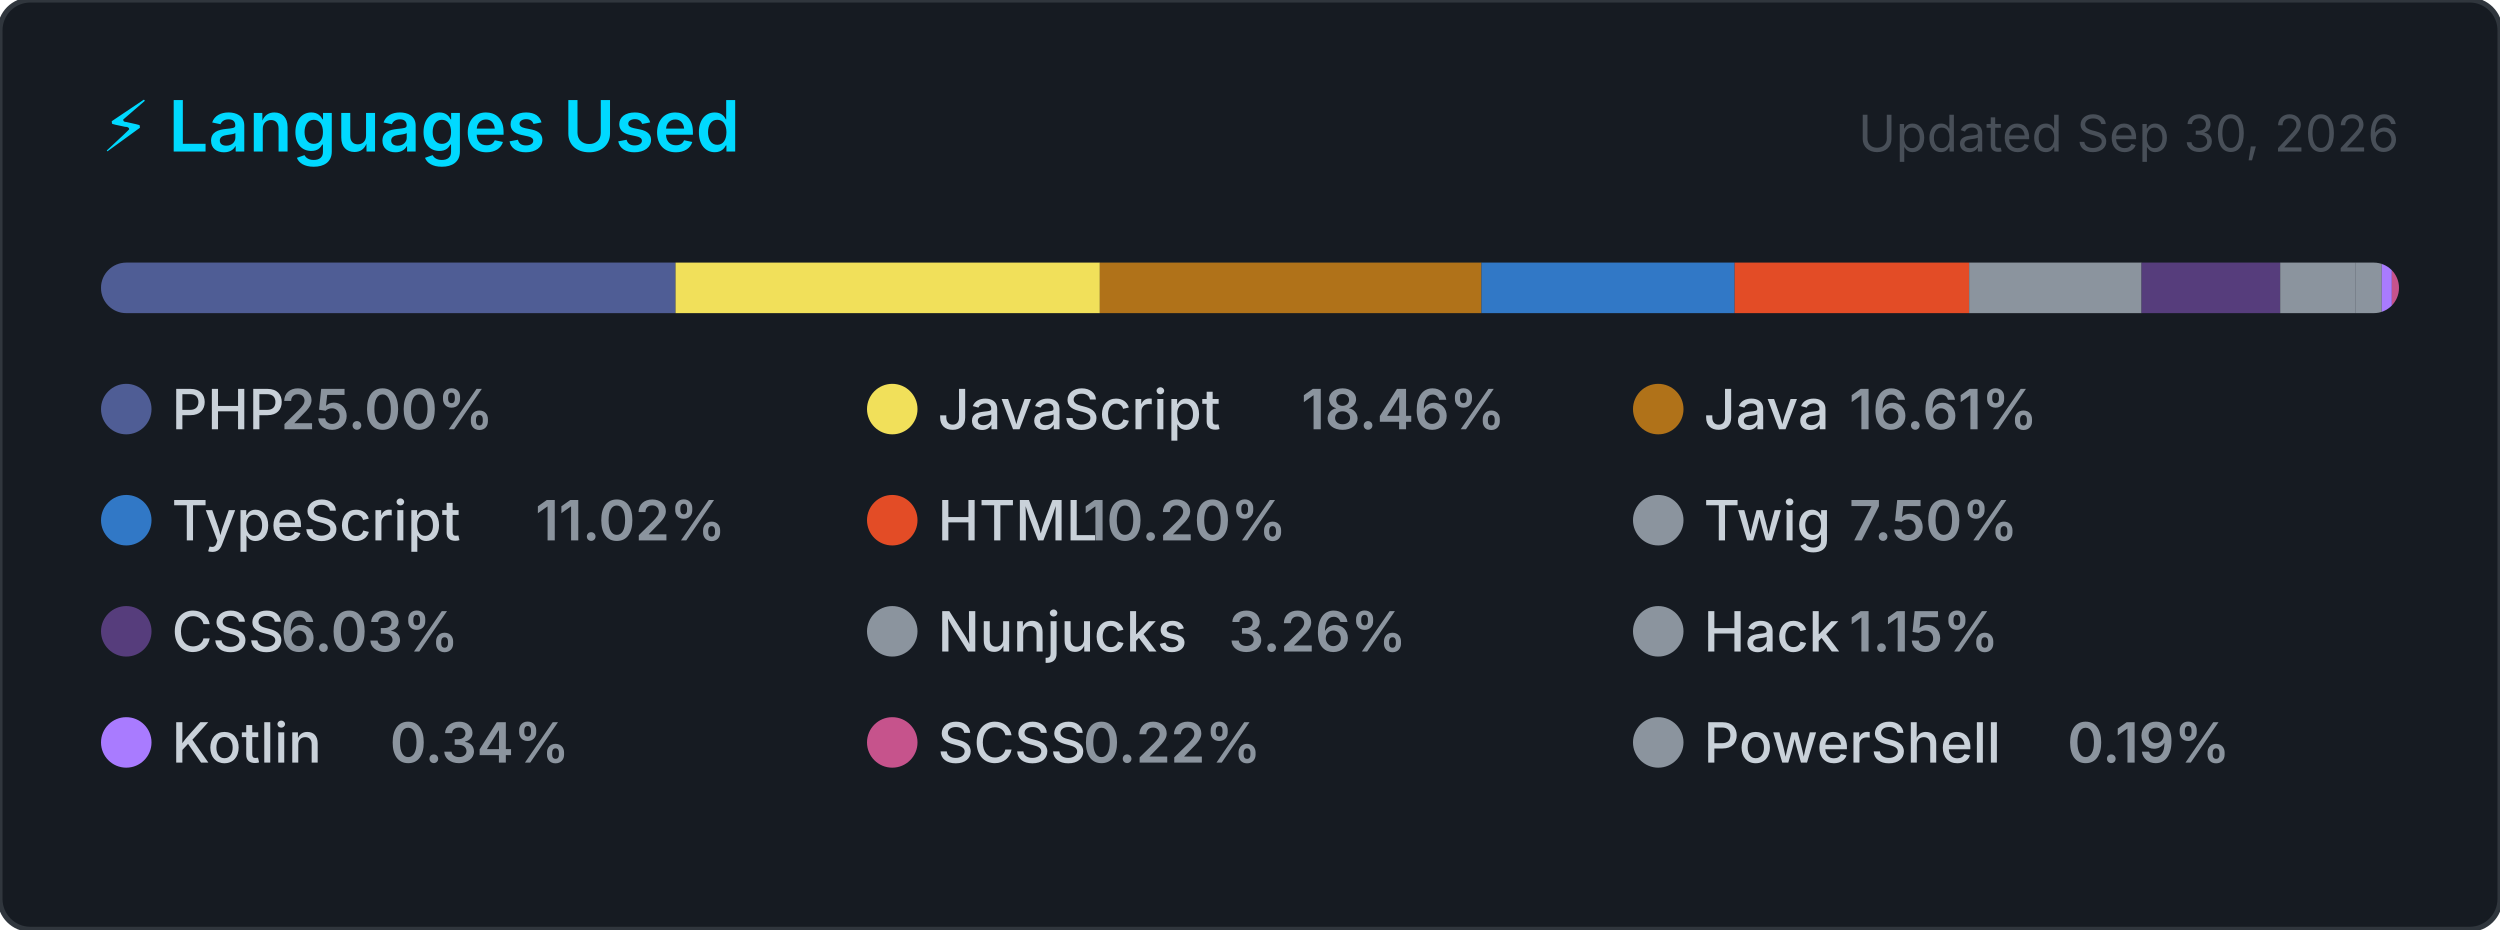
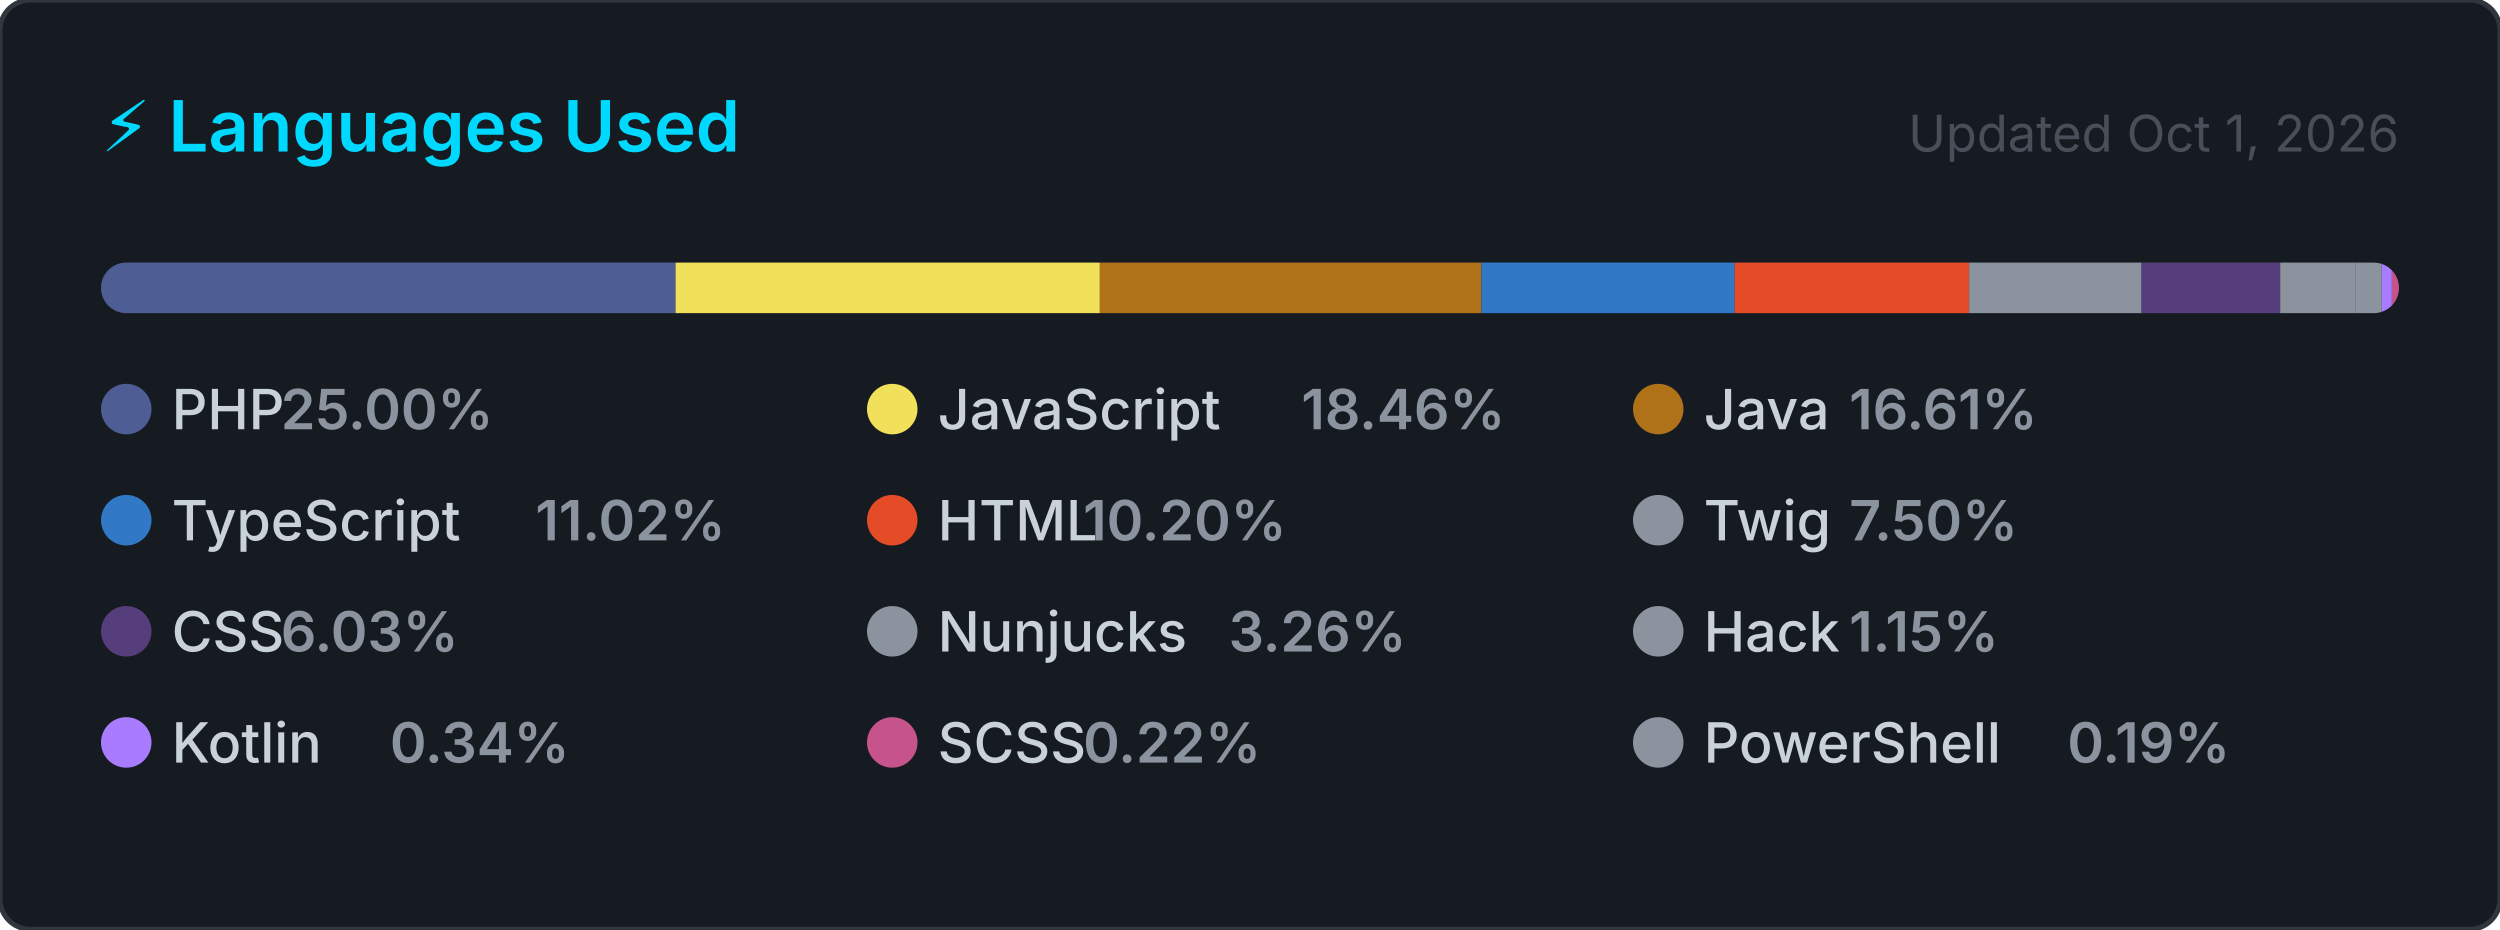
<svg xmlns="http://www.w3.org/2000/svg" width="495" height="184" viewBox="0 0 495 184" role="img" aria-label="Top programming languages for carlosrbl">
  <style>
    .card      { fill: #161b22; stroke: #30363d; stroke-width: 1; }
    .title     { font: 600 14px -apple-system, BlinkMacSystemFont, 'Segoe UI', sans-serif; fill: #00D9FF; }
    .updated   { font: 400 10px -apple-system, BlinkMacSystemFont, 'Segoe UI', sans-serif; fill: #484f58; }
    .lang-name { font: 500 11px -apple-system, BlinkMacSystemFont, 'Segoe UI', sans-serif; fill: #c9d1d9; }
    .lang-pct  { font: 600 11px -apple-system, BlinkMacSystemFont, 'Segoe UI', sans-serif; fill: #8b949e; }
  </style>
  <defs>
    <clipPath id="bar-clip">
      <rect x="20" y="52" width="455" height="10" rx="5" />
    </clipPath>
  </defs>
  <rect width="495" height="184" rx="6" ry="6" class="card" />
  <text x="20" y="30" class="title">⚡ Languages Used</text>
-   <text x="475" y="30" class="updated" text-anchor="end">Updated Sep 30, 2026</text>
+   <text x="475" y="30" class="updated" text-anchor="end">Updated Oct 1, 2026</text>
  <rect x="20" y="52" width="455" height="10" rx="5" fill="#21262d" />
  <g clip-path="url(#bar-clip)">
    <rect x="20.00" y="52" width="113.76" height="10" fill="#4F5D95" />
    <rect x="133.76" y="52" width="84.01" height="10" fill="#f1e05a" />
    <rect x="217.77" y="52" width="75.56" height="10" fill="#b07219" />
    <rect x="293.33" y="52" width="50.13" height="10" fill="#3178c6" />
    <rect x="343.46" y="52" width="46.43" height="10" fill="#e34c26" />
    <rect x="389.89" y="52" width="34.14" height="10" fill="#8b949e" />
    <rect x="424.03" y="52" width="27.46" height="10" fill="#563d7c" />
    <rect x="451.48" y="52" width="14.85" height="10" fill="#8b949e" />
    <rect x="466.33" y="52" width="5.26" height="10" fill="#8b949e" />
    <rect x="471.59" y="52" width="2.00" height="10" fill="#A97BFF" />
    <rect x="473.59" y="52" width="2.00" height="10" fill="#c6538c" />
    <rect x="475.59" y="52" width="2.00" height="10" fill="#8b949e" />
  </g>
  <g transform="translate(20, 76)">
    <circle cx="5" cy="5" r="5" fill="#4F5D95" />
    <text x="14" y="9" class="lang-name">PHP</text>
    <text x="14" y="9" class="lang-pct" dx="21.6">25.00%</text>
  </g>
  <g transform="translate(171.6667, 76)">
    <circle cx="5" cy="5" r="5" fill="#f1e05a" />
    <text x="14" y="9" class="lang-name">JavaScript</text>
    <text x="14" y="9" class="lang-pct" dx="72">18.46%</text>
  </g>
  <g transform="translate(323.3333, 76)">
    <circle cx="5" cy="5" r="5" fill="#b07219" />
    <text x="14" y="9" class="lang-name">Java</text>
    <text x="14" y="9" class="lang-pct" dx="28.8">16.61%</text>
  </g>
  <g transform="translate(20, 98)">
    <circle cx="5" cy="5" r="5" fill="#3178c6" />
    <text x="14" y="9" class="lang-name">TypeScript</text>
    <text x="14" y="9" class="lang-pct" dx="72">11.02%</text>
  </g>
  <g transform="translate(171.6667, 98)">
    <circle cx="5" cy="5" r="5" fill="#e34c26" />
    <text x="14" y="9" class="lang-name">HTML</text>
    <text x="14" y="9" class="lang-pct" dx="28.8">10.20%</text>
  </g>
  <g transform="translate(323.3333, 98)">
    <circle cx="5" cy="5" r="5" fill="#8b949e" />
    <text x="14" y="9" class="lang-name">Twig</text>
    <text x="14" y="9" class="lang-pct" dx="28.8">7.50%</text>
  </g>
  <g transform="translate(20, 120)">
    <circle cx="5" cy="5" r="5" fill="#563d7c" />
    <text x="14" y="9" class="lang-name">CSS</text>
    <text x="14" y="9" class="lang-pct" dx="21.6">6.03%</text>
  </g>
  <g transform="translate(171.6667, 120)">
    <circle cx="5" cy="5" r="5" fill="#8b949e" />
    <text x="14" y="9" class="lang-name">Nunjucks</text>
    <text x="14" y="9" class="lang-pct" dx="57.6">3.26%</text>
  </g>
  <g transform="translate(323.3333, 120)">
    <circle cx="5" cy="5" r="5" fill="#8b949e" />
    <text x="14" y="9" class="lang-name">Hack</text>
    <text x="14" y="9" class="lang-pct" dx="28.8">1.15%</text>
  </g>
  <g transform="translate(20, 142)">
    <circle cx="5" cy="5" r="5" fill="#A97BFF" />
    <text x="14" y="9" class="lang-name">Kotlin</text>
    <text x="14" y="9" class="lang-pct" dx="43.2">0.34%</text>
  </g>
  <g transform="translate(171.6667, 142)">
    <circle cx="5" cy="5" r="5" fill="#c6538c" />
    <text x="14" y="9" class="lang-name">SCSS</text>
    <text x="14" y="9" class="lang-pct" dx="28.8">0.22%</text>
  </g>
  <g transform="translate(323.3333, 142)">
    <circle cx="5" cy="5" r="5" fill="#8b949e" />
    <text x="14" y="9" class="lang-name">PowerShell</text>
    <text x="14" y="9" class="lang-pct" dx="72">0.19%</text>
  </g>
</svg>
